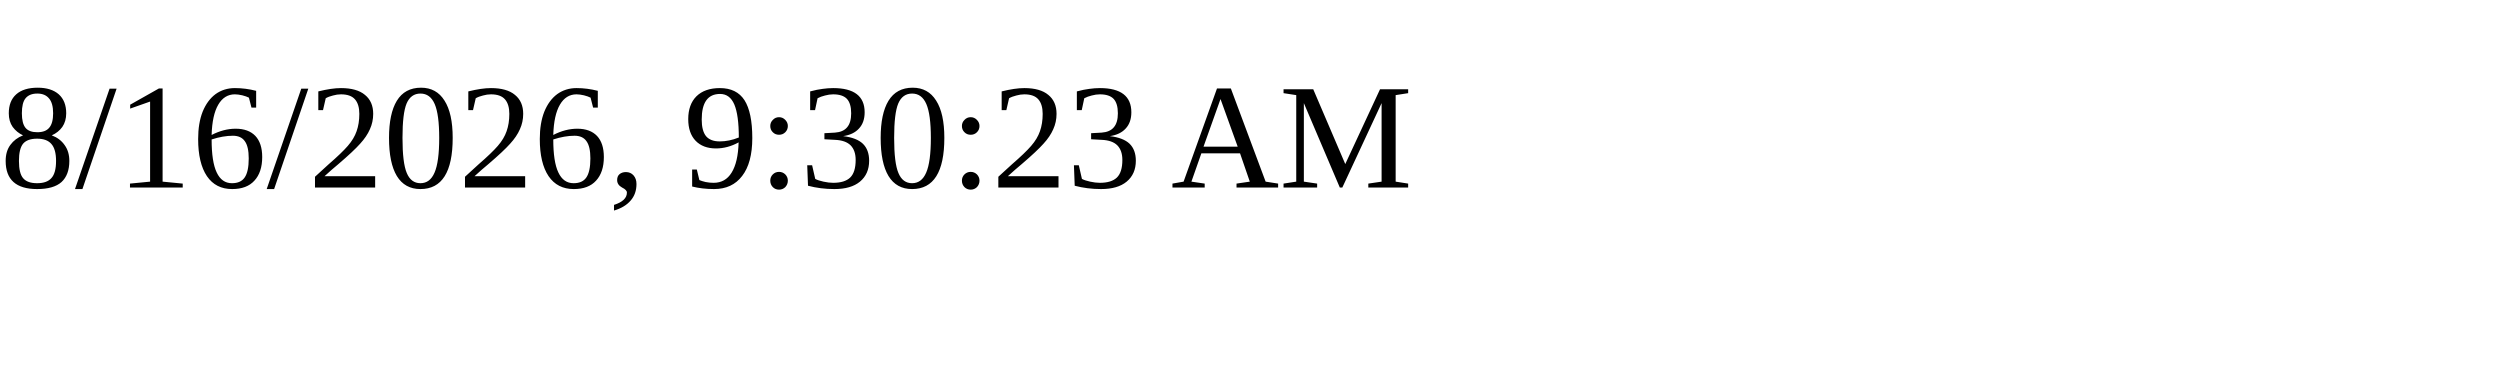
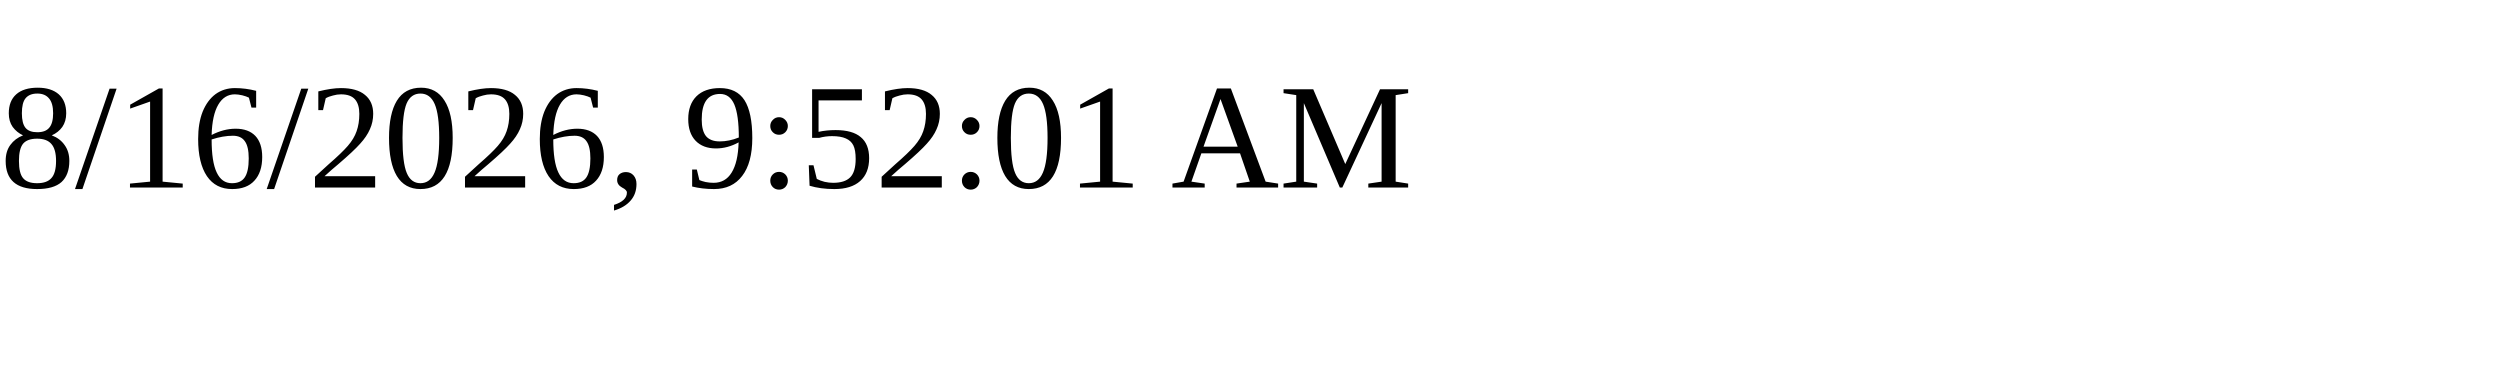
<svg xmlns="http://www.w3.org/2000/svg" height="30" width="200">
-   <text x="0" y="15">8/16/2026, 9:30:23 AM</text>
+   <text x="0" y="15">8/16/2026, 9:52:01 AM</text>
</svg>
